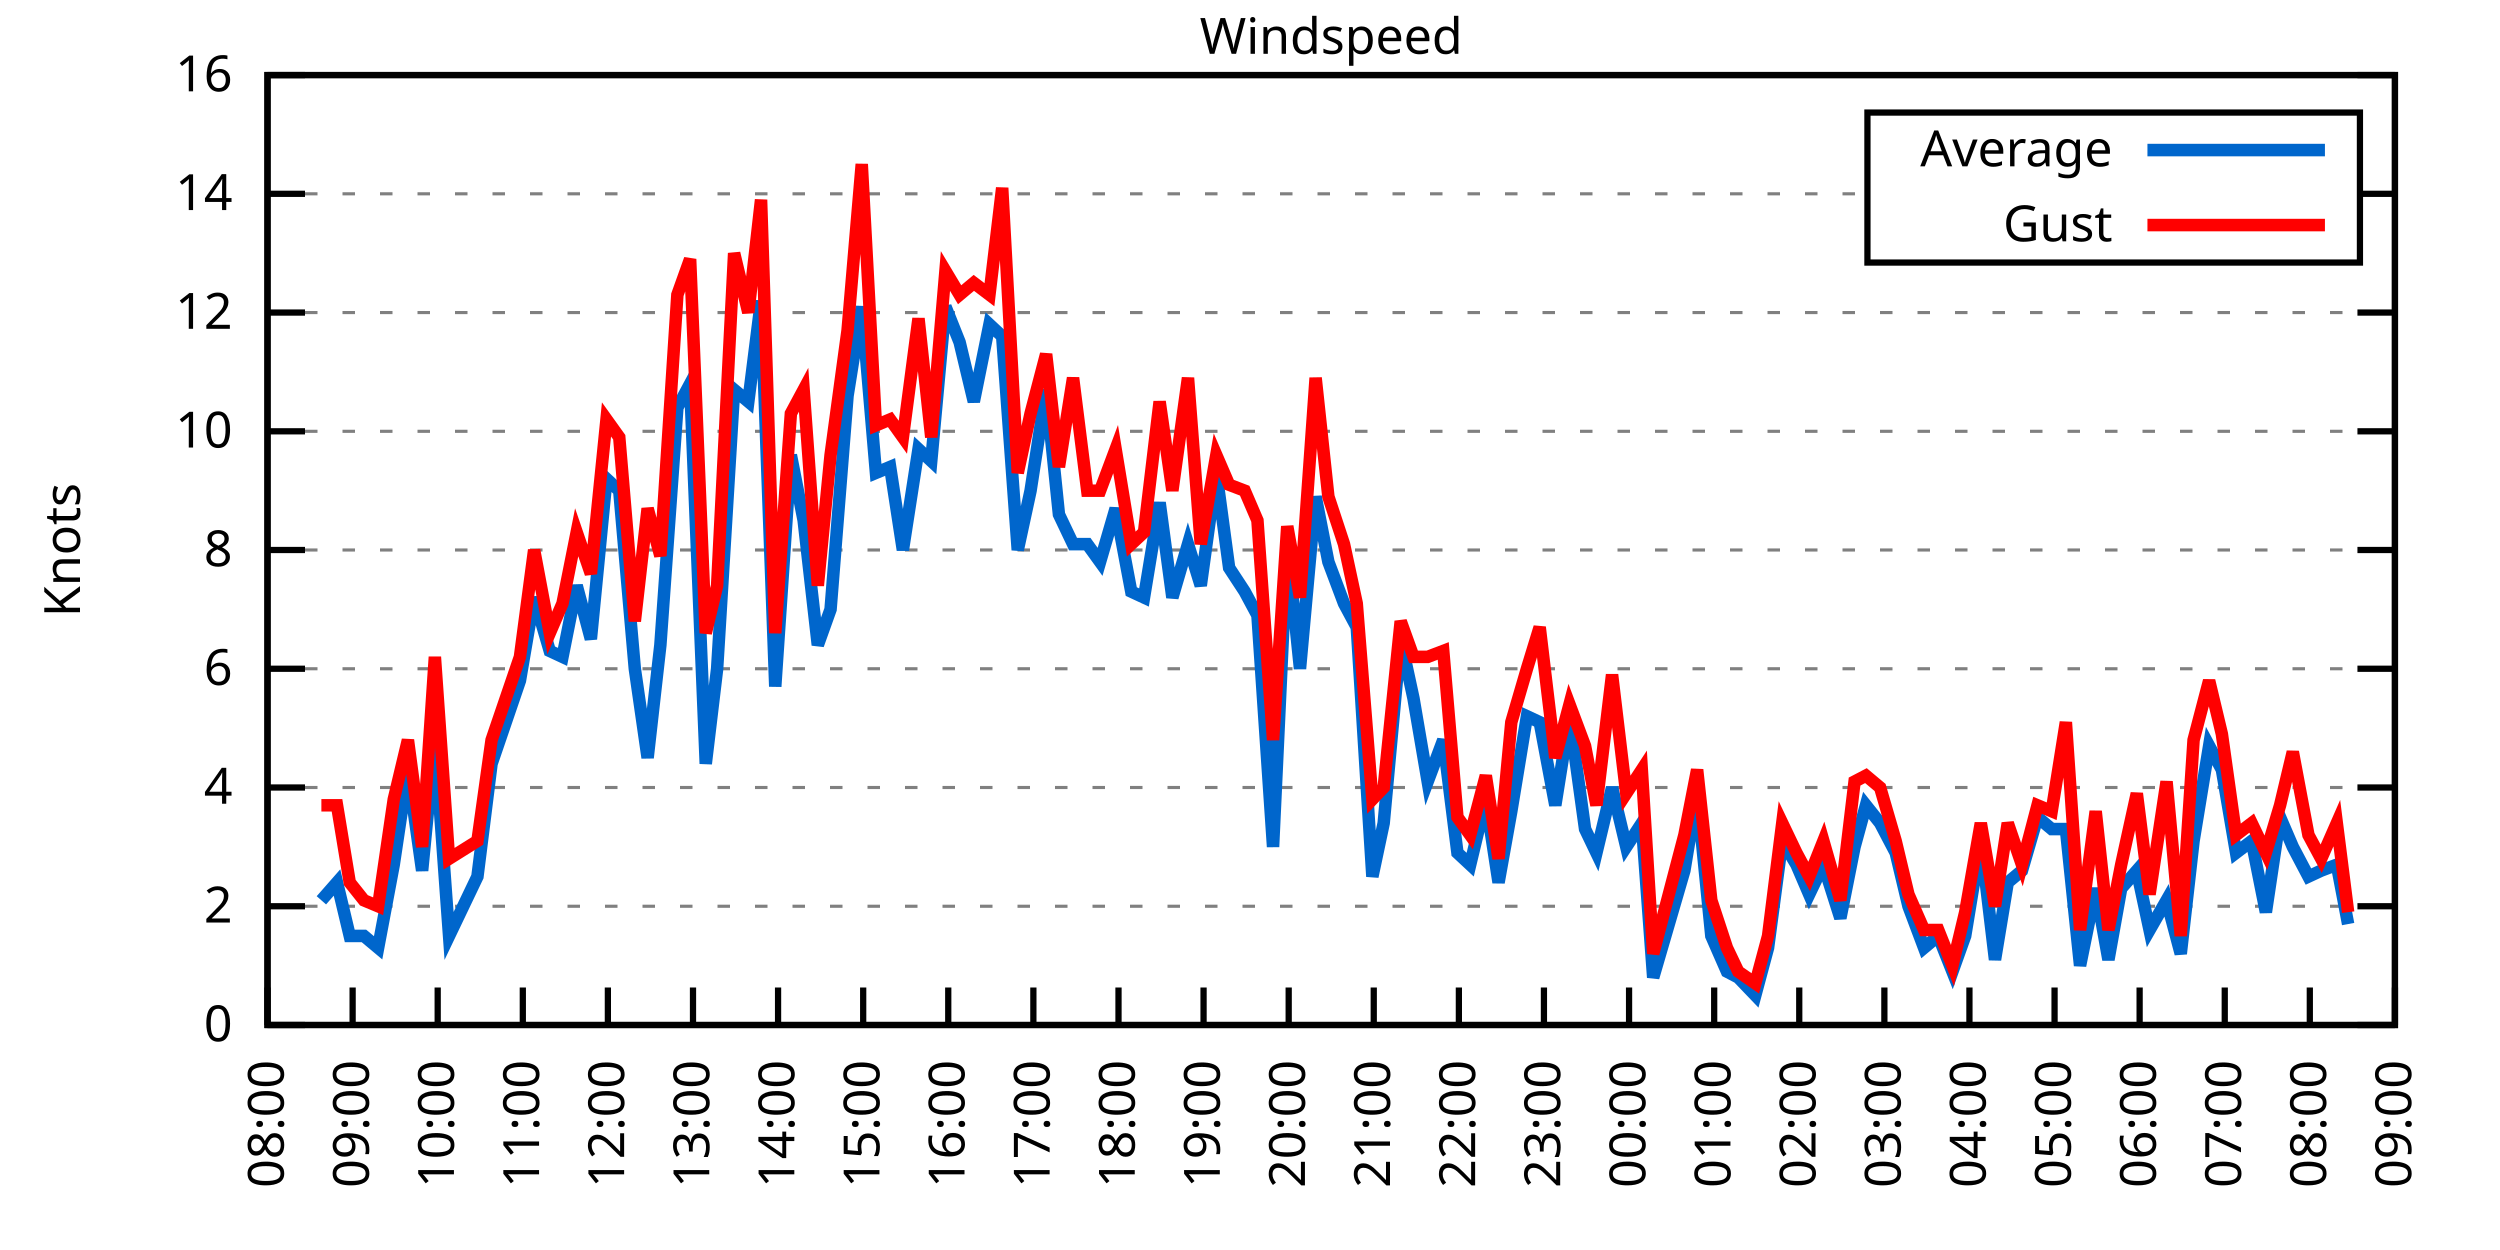
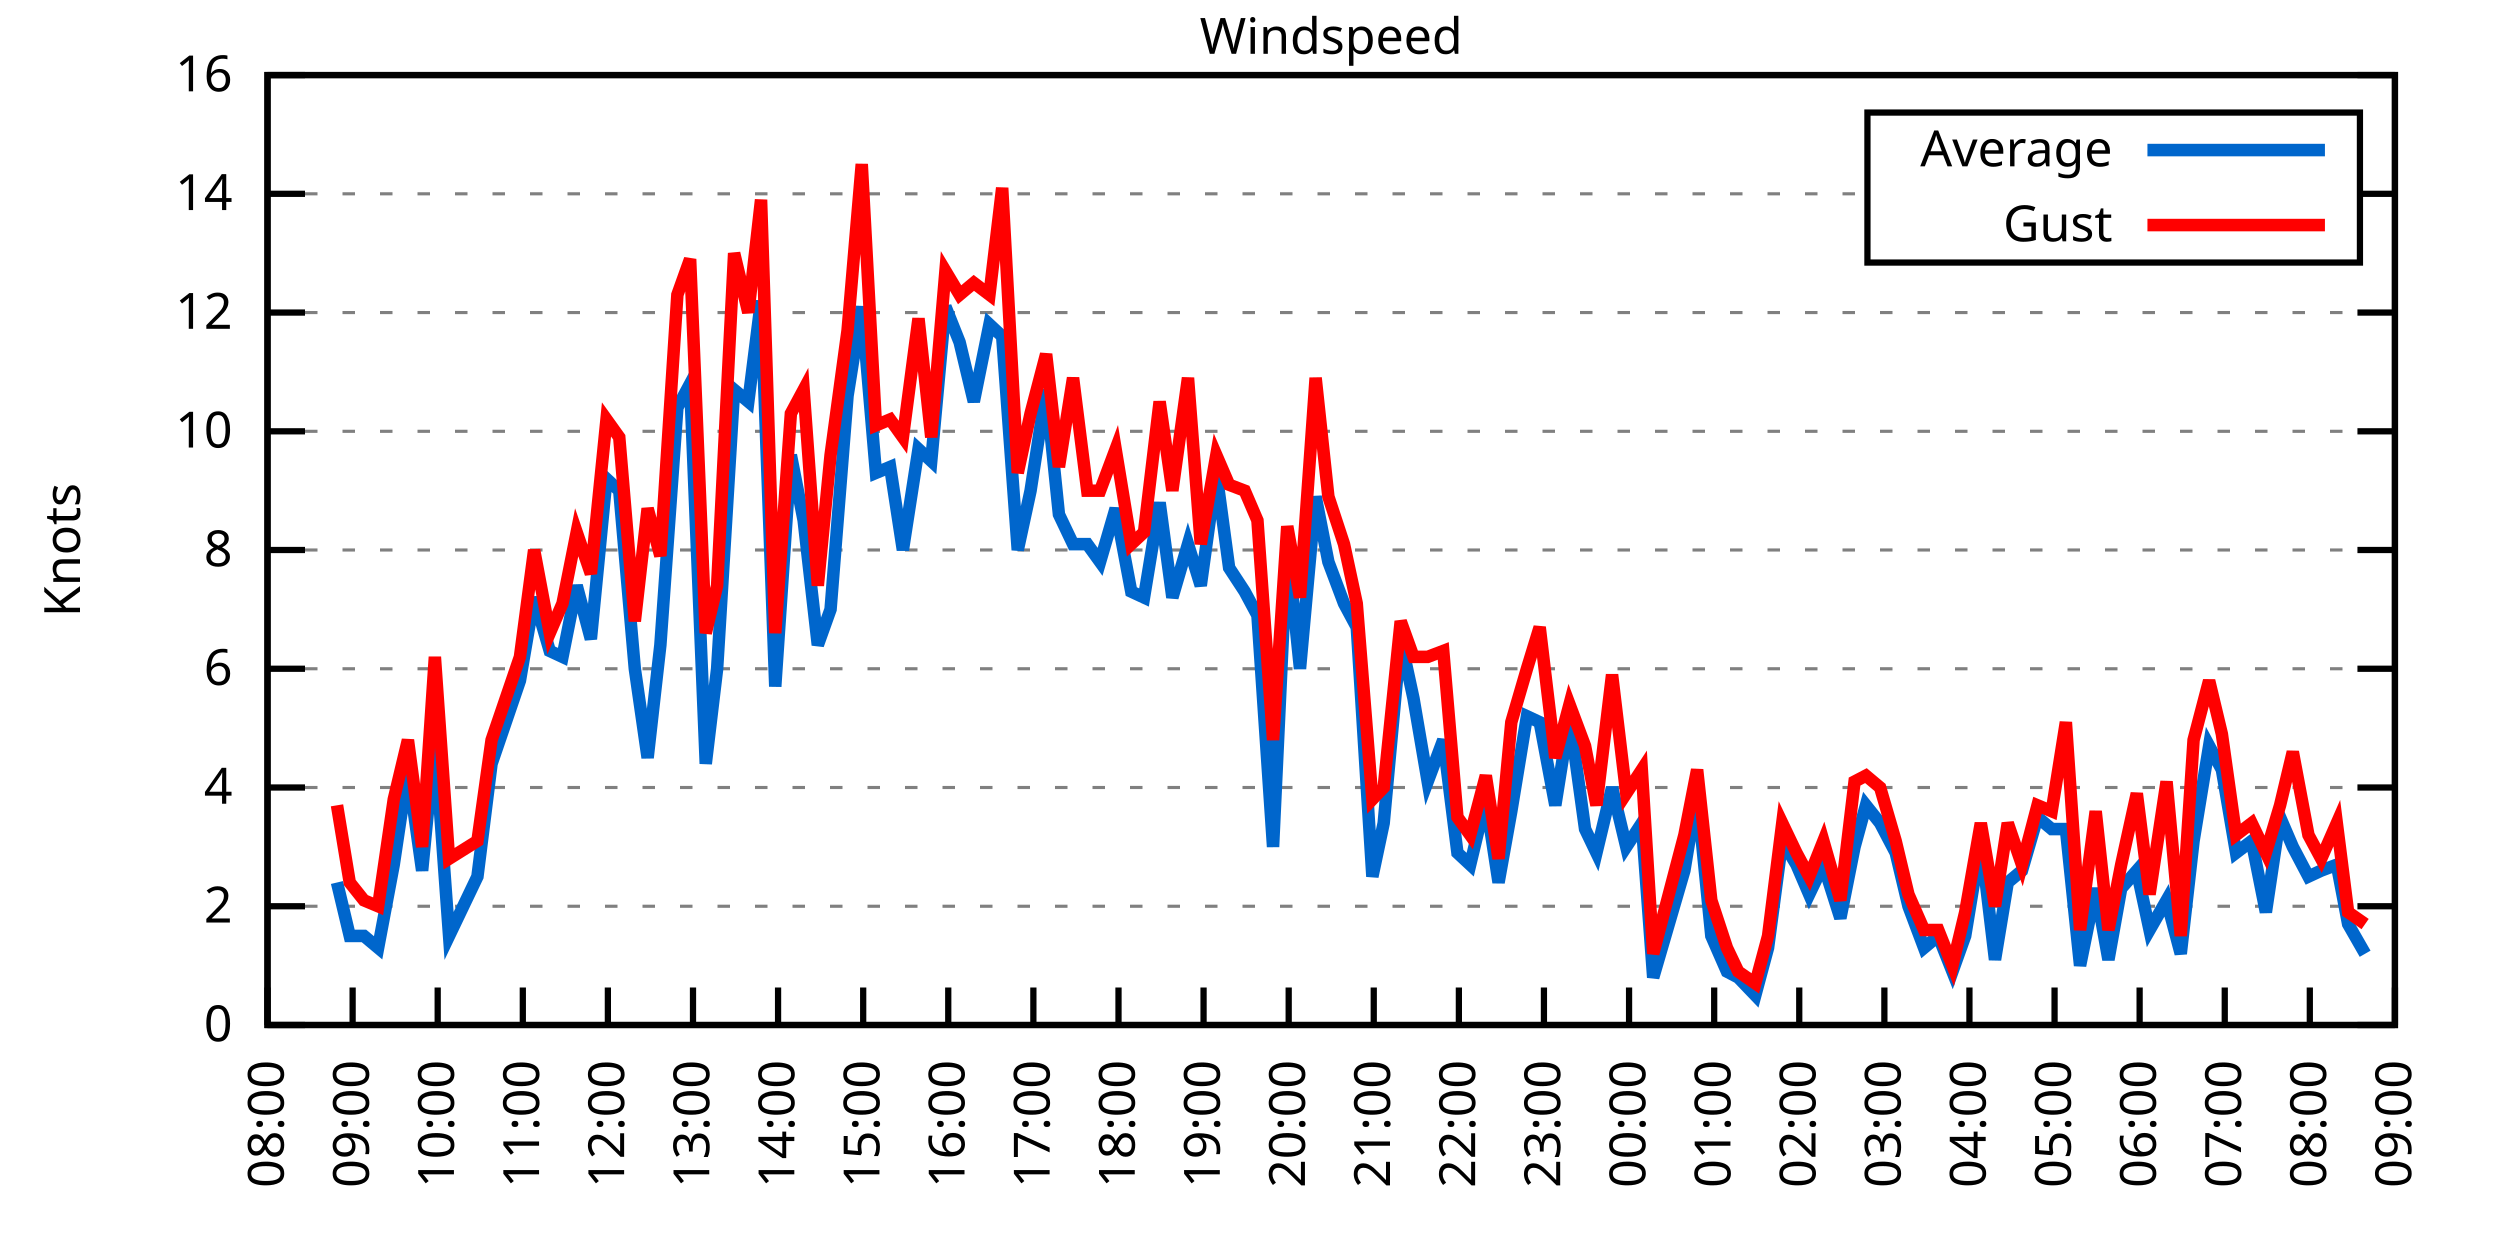
<svg xmlns="http://www.w3.org/2000/svg" xmlns:xlink="http://www.w3.org/1999/xlink" width="400" height="200" viewBox="0 0 400 200">
  <g id="gnuplot_canvas">
    <rect x="0" y="0" width="400" height="200" fill="none" />
    <defs>
      <circle id="gpDot" r="0.5" stroke-width="0.5" stroke="currentColor" />
      <path id="gpPt0" stroke-width="0.333" stroke="currentColor" d="M-1,0 h2 M0,-1 v2" />
      <path id="gpPt1" stroke-width="0.333" stroke="currentColor" d="M-1,-1 L1,1 M1,-1 L-1,1" />
      <path id="gpPt2" stroke-width="0.333" stroke="currentColor" d="M-1,0 L1,0 M0,-1 L0,1 M-1,-1 L1,1 M-1,1 L1,-1" />
      <rect id="gpPt3" stroke-width="0.333" stroke="currentColor" x="-1" y="-1" width="2" height="2" />
      <rect id="gpPt4" stroke-width="0.333" stroke="currentColor" fill="currentColor" x="-1" y="-1" width="2" height="2" />
      <circle id="gpPt5" stroke-width="0.333" stroke="currentColor" cx="0" cy="0" r="1" />
      <use xlink:href="#gpPt5" id="gpPt6" fill="currentColor" stroke="none" />
      <path id="gpPt7" stroke-width="0.333" stroke="currentColor" d="M0,-1.33 L-1.33,0.67 L1.33,0.67 z" />
      <use xlink:href="#gpPt7" id="gpPt8" fill="currentColor" stroke="none" />
      <use xlink:href="#gpPt7" id="gpPt9" stroke="currentColor" transform="rotate(180)" />
      <use xlink:href="#gpPt9" id="gpPt10" fill="currentColor" stroke="none" />
      <use xlink:href="#gpPt3" id="gpPt11" stroke="currentColor" transform="rotate(45)" />
      <use xlink:href="#gpPt11" id="gpPt12" fill="currentColor" stroke="none" />
      <path id="gpPt13" stroke-width="0.333" stroke="currentColor" d="M0,1.330 L1.265,0.411 L0.782,-1.067 L-0.782,-1.076 L-1.265,0.411 z" />
      <use xlink:href="#gpPt13" id="gpPt14" fill="currentColor" stroke="none" />
      <filter id="textbox" filterUnits="objectBoundingBox" x="0" y="0" height="1" width="1">
        <feFlood flood-color="white" flood-opacity="1" result="bgnd" />
        <feComposite in="SourceGraphic" in2="bgnd" operator="atop" />
      </filter>
      <filter id="greybox" filterUnits="objectBoundingBox" x="0" y="0" height="1" width="1">
        <feFlood flood-color="lightgrey" flood-opacity="1" result="grey" />
        <feComposite in="SourceGraphic" in2="grey" operator="atop" />
      </filter>
    </defs>
    <g fill="none" color="white" stroke="currentColor" stroke-width="1.00" stroke-linecap="butt" stroke-linejoin="miter">
</g>
    <g fill="none" color="black" stroke="currentColor" stroke-width="1.00" stroke-linecap="butt" stroke-linejoin="miter">
      <g stroke="none" shape-rendering="crispEdges">
        <polygon fill="rgb(255, 255, 255)" points="42.80,164.00 383.18,164.00 383.18,12.02 42.80,12.02 " />
      </g>
    </g>
    <g fill="none" color="black" stroke="currentColor" stroke-width="1.00" stroke-linecap="butt" stroke-linejoin="miter">
</g>
    <g fill="none" color="black" stroke="black" stroke-width="0.50" stroke-linecap="butt" stroke-linejoin="miter">
</g>
    <g fill="none" color="gray" stroke="currentColor" stroke-width="0.50" stroke-linecap="butt" stroke-linejoin="miter">
      <path stroke="gray" stroke-dasharray="2,4" class="gridline" d="M42.80,164.00 L383.19,164.00  " />
    </g>
    <g fill="none" color="gray" stroke="gray" stroke-width="1.00" stroke-linecap="butt" stroke-linejoin="miter">
</g>
    <g fill="none" color="black" stroke="currentColor" stroke-width="1.00" stroke-linecap="butt" stroke-linejoin="miter">
      <path stroke="black" d="M42.80,164.00 L48.80,164.00 M383.19,164.00 L377.19,164.00  " />
      <g transform="translate(37.20,166.60)" stroke="none" fill="black" font-family="Sans" font-size="8.00" text-anchor="end">
        <text>
          <tspan font-family="Sans"> 0</tspan>
        </text>
      </g>
    </g>
    <g fill="none" color="black" stroke="currentColor" stroke-width="1.00" stroke-linecap="butt" stroke-linejoin="miter">
</g>
    <g fill="none" color="black" stroke="black" stroke-width="0.50" stroke-linecap="butt" stroke-linejoin="miter">
</g>
    <g fill="none" color="gray" stroke="currentColor" stroke-width="0.50" stroke-linecap="butt" stroke-linejoin="miter">
      <path stroke="gray" stroke-dasharray="2,4" class="gridline" d="M42.80,145.00 L383.19,145.00  " />
    </g>
    <g fill="none" color="gray" stroke="gray" stroke-width="1.00" stroke-linecap="butt" stroke-linejoin="miter">
</g>
    <g fill="none" color="black" stroke="currentColor" stroke-width="1.00" stroke-linecap="butt" stroke-linejoin="miter">
      <path stroke="black" d="M42.80,145.00 L48.80,145.00 M383.19,145.00 L377.19,145.00  " />
      <g transform="translate(37.20,147.60)" stroke="none" fill="black" font-family="Sans" font-size="8.00" text-anchor="end">
        <text>
          <tspan font-family="Sans"> 2</tspan>
        </text>
      </g>
    </g>
    <g fill="none" color="black" stroke="currentColor" stroke-width="1.00" stroke-linecap="butt" stroke-linejoin="miter">
</g>
    <g fill="none" color="black" stroke="black" stroke-width="0.50" stroke-linecap="butt" stroke-linejoin="miter">
</g>
    <g fill="none" color="gray" stroke="currentColor" stroke-width="0.50" stroke-linecap="butt" stroke-linejoin="miter">
      <path stroke="gray" stroke-dasharray="2,4" class="gridline" d="M42.80,126.00 L383.19,126.00  " />
    </g>
    <g fill="none" color="gray" stroke="gray" stroke-width="1.00" stroke-linecap="butt" stroke-linejoin="miter">
</g>
    <g fill="none" color="black" stroke="currentColor" stroke-width="1.00" stroke-linecap="butt" stroke-linejoin="miter">
      <path stroke="black" d="M42.80,126.00 L48.80,126.00 M383.19,126.00 L377.19,126.00  " />
      <g transform="translate(37.20,128.60)" stroke="none" fill="black" font-family="Sans" font-size="8.00" text-anchor="end">
        <text>
          <tspan font-family="Sans"> 4</tspan>
        </text>
      </g>
    </g>
    <g fill="none" color="black" stroke="currentColor" stroke-width="1.00" stroke-linecap="butt" stroke-linejoin="miter">
</g>
    <g fill="none" color="black" stroke="black" stroke-width="0.50" stroke-linecap="butt" stroke-linejoin="miter">
</g>
    <g fill="none" color="gray" stroke="currentColor" stroke-width="0.50" stroke-linecap="butt" stroke-linejoin="miter">
      <path stroke="gray" stroke-dasharray="2,4" class="gridline" d="M42.80,107.00 L383.19,107.00  " />
    </g>
    <g fill="none" color="gray" stroke="gray" stroke-width="1.00" stroke-linecap="butt" stroke-linejoin="miter">
</g>
    <g fill="none" color="black" stroke="currentColor" stroke-width="1.00" stroke-linecap="butt" stroke-linejoin="miter">
      <path stroke="black" d="M42.80,107.00 L48.80,107.00 M383.19,107.00 L377.19,107.00  " />
      <g transform="translate(37.20,109.60)" stroke="none" fill="black" font-family="Sans" font-size="8.00" text-anchor="end">
        <text>
          <tspan font-family="Sans"> 6</tspan>
        </text>
      </g>
    </g>
    <g fill="none" color="black" stroke="currentColor" stroke-width="1.00" stroke-linecap="butt" stroke-linejoin="miter">
</g>
    <g fill="none" color="black" stroke="black" stroke-width="0.50" stroke-linecap="butt" stroke-linejoin="miter">
</g>
    <g fill="none" color="gray" stroke="currentColor" stroke-width="0.50" stroke-linecap="butt" stroke-linejoin="miter">
      <path stroke="gray" stroke-dasharray="2,4" class="gridline" d="M42.80,88.00 L383.19,88.00  " />
    </g>
    <g fill="none" color="gray" stroke="gray" stroke-width="1.00" stroke-linecap="butt" stroke-linejoin="miter">
</g>
    <g fill="none" color="black" stroke="currentColor" stroke-width="1.00" stroke-linecap="butt" stroke-linejoin="miter">
      <path stroke="black" d="M42.80,88.00 L48.80,88.00 M383.19,88.00 L377.19,88.00  " />
      <g transform="translate(37.20,90.60)" stroke="none" fill="black" font-family="Sans" font-size="8.00" text-anchor="end">
        <text>
          <tspan font-family="Sans"> 8</tspan>
        </text>
      </g>
    </g>
    <g fill="none" color="black" stroke="currentColor" stroke-width="1.00" stroke-linecap="butt" stroke-linejoin="miter">
</g>
    <g fill="none" color="black" stroke="black" stroke-width="0.50" stroke-linecap="butt" stroke-linejoin="miter">
</g>
    <g fill="none" color="gray" stroke="currentColor" stroke-width="0.50" stroke-linecap="butt" stroke-linejoin="miter">
      <path stroke="gray" stroke-dasharray="2,4" class="gridline" d="M42.80,69.01 L383.19,69.01  " />
    </g>
    <g fill="none" color="gray" stroke="gray" stroke-width="1.00" stroke-linecap="butt" stroke-linejoin="miter">
</g>
    <g fill="none" color="black" stroke="currentColor" stroke-width="1.00" stroke-linecap="butt" stroke-linejoin="miter">
      <path stroke="black" d="M42.80,69.01 L48.80,69.01 M383.19,69.01 L377.19,69.01  " />
      <g transform="translate(37.20,71.61)" stroke="none" fill="black" font-family="Sans" font-size="8.00" text-anchor="end">
        <text>
          <tspan font-family="Sans"> 10</tspan>
        </text>
      </g>
    </g>
    <g fill="none" color="black" stroke="currentColor" stroke-width="1.00" stroke-linecap="butt" stroke-linejoin="miter">
</g>
    <g fill="none" color="black" stroke="black" stroke-width="0.50" stroke-linecap="butt" stroke-linejoin="miter">
</g>
    <g fill="none" color="gray" stroke="currentColor" stroke-width="0.50" stroke-linecap="butt" stroke-linejoin="miter">
      <path stroke="gray" stroke-dasharray="2,4" class="gridline" d="M42.80,50.01 L383.19,50.01  " />
    </g>
    <g fill="none" color="gray" stroke="gray" stroke-width="1.00" stroke-linecap="butt" stroke-linejoin="miter">
</g>
    <g fill="none" color="black" stroke="currentColor" stroke-width="1.00" stroke-linecap="butt" stroke-linejoin="miter">
      <path stroke="black" d="M42.80,50.01 L48.80,50.01 M383.19,50.01 L377.19,50.01  " />
      <g transform="translate(37.20,52.61)" stroke="none" fill="black" font-family="Sans" font-size="8.00" text-anchor="end">
        <text>
          <tspan font-family="Sans"> 12</tspan>
        </text>
      </g>
    </g>
    <g fill="none" color="black" stroke="currentColor" stroke-width="1.00" stroke-linecap="butt" stroke-linejoin="miter">
</g>
    <g fill="none" color="black" stroke="black" stroke-width="0.50" stroke-linecap="butt" stroke-linejoin="miter">
</g>
    <g fill="none" color="gray" stroke="currentColor" stroke-width="0.50" stroke-linecap="butt" stroke-linejoin="miter">
      <path stroke="gray" stroke-dasharray="2,4" class="gridline" d="M42.80,31.01 L298.79,31.01 M377.59,31.01 L383.19,31.01  " />
    </g>
    <g fill="none" color="gray" stroke="gray" stroke-width="1.00" stroke-linecap="butt" stroke-linejoin="miter">
</g>
    <g fill="none" color="black" stroke="currentColor" stroke-width="1.00" stroke-linecap="butt" stroke-linejoin="miter">
      <path stroke="black" d="M42.80,31.01 L48.80,31.01 M383.19,31.01 L377.19,31.01  " />
      <g transform="translate(37.20,33.61)" stroke="none" fill="black" font-family="Sans" font-size="8.00" text-anchor="end">
        <text>
          <tspan font-family="Sans"> 14</tspan>
        </text>
      </g>
    </g>
    <g fill="none" color="black" stroke="currentColor" stroke-width="1.00" stroke-linecap="butt" stroke-linejoin="miter">
</g>
    <g fill="none" color="black" stroke="black" stroke-width="0.50" stroke-linecap="butt" stroke-linejoin="miter">
</g>
    <g fill="none" color="gray" stroke="currentColor" stroke-width="0.50" stroke-linecap="butt" stroke-linejoin="miter">
      <path stroke="gray" stroke-dasharray="2,4" class="gridline" d="M42.80,12.01 L383.19,12.01  " />
    </g>
    <g fill="none" color="gray" stroke="gray" stroke-width="1.00" stroke-linecap="butt" stroke-linejoin="miter">
</g>
    <g fill="none" color="black" stroke="currentColor" stroke-width="1.00" stroke-linecap="butt" stroke-linejoin="miter">
      <path stroke="black" d="M42.80,12.01 L48.80,12.01 M383.19,12.01 L377.19,12.01  " />
      <g transform="translate(37.20,14.61)" stroke="none" fill="black" font-family="Sans" font-size="8.00" text-anchor="end">
        <text>
          <tspan font-family="Sans"> 16</tspan>
        </text>
      </g>
    </g>
    <g fill="none" color="black" stroke="currentColor" stroke-width="1.00" stroke-linecap="butt" stroke-linejoin="miter">
      <path stroke="black" d="M42.80,164.00 L42.80,158.00  " />
      <g transform="translate(45.40,169.60) rotate(270.00)" stroke="none" fill="black" font-family="Sans" font-size="8.00" text-anchor="end">
        <text>
          <tspan font-family="Sans">08:00</tspan>
        </text>
      </g>
    </g>
    <g fill="none" color="black" stroke="currentColor" stroke-width="1.00" stroke-linecap="butt" stroke-linejoin="miter">
      <path stroke="black" d="M56.42,164.00 L56.42,158.00  " />
      <g transform="translate(59.02,169.60) rotate(270.00)" stroke="none" fill="black" font-family="Sans" font-size="8.00" text-anchor="end">
        <text>
          <tspan font-family="Sans">09:00</tspan>
        </text>
      </g>
    </g>
    <g fill="none" color="black" stroke="currentColor" stroke-width="1.00" stroke-linecap="butt" stroke-linejoin="miter">
      <path stroke="black" d="M70.03,164.00 L70.03,158.00  " />
      <g transform="translate(72.63,169.60) rotate(270.00)" stroke="none" fill="black" font-family="Sans" font-size="8.00" text-anchor="end">
        <text>
          <tspan font-family="Sans">10:00</tspan>
        </text>
      </g>
    </g>
    <g fill="none" color="black" stroke="currentColor" stroke-width="1.00" stroke-linecap="butt" stroke-linejoin="miter">
      <path stroke="black" d="M83.65,164.00 L83.65,158.00  " />
      <g transform="translate(86.25,169.60) rotate(270.00)" stroke="none" fill="black" font-family="Sans" font-size="8.00" text-anchor="end">
        <text>
          <tspan font-family="Sans">11:00</tspan>
        </text>
      </g>
    </g>
    <g fill="none" color="black" stroke="currentColor" stroke-width="1.00" stroke-linecap="butt" stroke-linejoin="miter">
      <path stroke="black" d="M97.26,164.00 L97.26,158.00  " />
      <g transform="translate(99.86,169.60) rotate(270.00)" stroke="none" fill="black" font-family="Sans" font-size="8.00" text-anchor="end">
        <text>
          <tspan font-family="Sans">12:00</tspan>
        </text>
      </g>
    </g>
    <g fill="none" color="black" stroke="currentColor" stroke-width="1.00" stroke-linecap="butt" stroke-linejoin="miter">
      <path stroke="black" d="M110.88,164.00 L110.88,158.00  " />
      <g transform="translate(113.48,169.60) rotate(270.00)" stroke="none" fill="black" font-family="Sans" font-size="8.00" text-anchor="end">
        <text>
          <tspan font-family="Sans">13:00</tspan>
        </text>
      </g>
    </g>
    <g fill="none" color="black" stroke="currentColor" stroke-width="1.00" stroke-linecap="butt" stroke-linejoin="miter">
      <path stroke="black" d="M124.49,164.00 L124.49,158.00  " />
      <g transform="translate(127.09,169.60) rotate(270.00)" stroke="none" fill="black" font-family="Sans" font-size="8.00" text-anchor="end">
        <text>
          <tspan font-family="Sans">14:00</tspan>
        </text>
      </g>
    </g>
    <g fill="none" color="black" stroke="currentColor" stroke-width="1.00" stroke-linecap="butt" stroke-linejoin="miter">
      <path stroke="black" d="M138.11,164.00 L138.11,158.00  " />
      <g transform="translate(140.71,169.60) rotate(270.00)" stroke="none" fill="black" font-family="Sans" font-size="8.00" text-anchor="end">
        <text>
          <tspan font-family="Sans">15:00</tspan>
        </text>
      </g>
    </g>
    <g fill="none" color="black" stroke="currentColor" stroke-width="1.00" stroke-linecap="butt" stroke-linejoin="miter">
      <path stroke="black" d="M151.72,164.00 L151.72,158.00  " />
      <g transform="translate(154.32,169.60) rotate(270.00)" stroke="none" fill="black" font-family="Sans" font-size="8.00" text-anchor="end">
        <text>
          <tspan font-family="Sans">16:00</tspan>
        </text>
      </g>
    </g>
    <g fill="none" color="black" stroke="currentColor" stroke-width="1.00" stroke-linecap="butt" stroke-linejoin="miter">
      <path stroke="black" d="M165.34,164.00 L165.34,158.00  " />
      <g transform="translate(167.94,169.60) rotate(270.00)" stroke="none" fill="black" font-family="Sans" font-size="8.00" text-anchor="end">
        <text>
          <tspan font-family="Sans">17:00</tspan>
        </text>
      </g>
    </g>
    <g fill="none" color="black" stroke="currentColor" stroke-width="1.00" stroke-linecap="butt" stroke-linejoin="miter">
      <path stroke="black" d="M178.96,164.00 L178.96,158.00  " />
      <g transform="translate(181.56,169.60) rotate(270.00)" stroke="none" fill="black" font-family="Sans" font-size="8.00" text-anchor="end">
        <text>
          <tspan font-family="Sans">18:00</tspan>
        </text>
      </g>
    </g>
    <g fill="none" color="black" stroke="currentColor" stroke-width="1.00" stroke-linecap="butt" stroke-linejoin="miter">
      <path stroke="black" d="M192.57,164.00 L192.57,158.00  " />
      <g transform="translate(195.17,169.60) rotate(270.00)" stroke="none" fill="black" font-family="Sans" font-size="8.00" text-anchor="end">
        <text>
          <tspan font-family="Sans">19:00</tspan>
        </text>
      </g>
    </g>
    <g fill="none" color="black" stroke="currentColor" stroke-width="1.00" stroke-linecap="butt" stroke-linejoin="miter">
      <path stroke="black" d="M206.19,164.00 L206.19,158.00  " />
      <g transform="translate(208.79,169.60) rotate(270.00)" stroke="none" fill="black" font-family="Sans" font-size="8.00" text-anchor="end">
        <text>
          <tspan font-family="Sans">20:00</tspan>
        </text>
      </g>
    </g>
    <g fill="none" color="black" stroke="currentColor" stroke-width="1.00" stroke-linecap="butt" stroke-linejoin="miter">
      <path stroke="black" d="M219.80,164.00 L219.80,158.00  " />
      <g transform="translate(222.40,169.60) rotate(270.00)" stroke="none" fill="black" font-family="Sans" font-size="8.00" text-anchor="end">
        <text>
          <tspan font-family="Sans">21:00</tspan>
        </text>
      </g>
    </g>
    <g fill="none" color="black" stroke="currentColor" stroke-width="1.00" stroke-linecap="butt" stroke-linejoin="miter">
      <path stroke="black" d="M233.42,164.00 L233.42,158.00  " />
      <g transform="translate(236.02,169.60) rotate(270.00)" stroke="none" fill="black" font-family="Sans" font-size="8.00" text-anchor="end">
        <text>
          <tspan font-family="Sans">22:00</tspan>
        </text>
      </g>
    </g>
    <g fill="none" color="black" stroke="currentColor" stroke-width="1.00" stroke-linecap="butt" stroke-linejoin="miter">
      <path stroke="black" d="M247.03,164.00 L247.03,158.00  " />
      <g transform="translate(249.63,169.60) rotate(270.00)" stroke="none" fill="black" font-family="Sans" font-size="8.00" text-anchor="end">
        <text>
          <tspan font-family="Sans">23:00</tspan>
        </text>
      </g>
    </g>
    <g fill="none" color="black" stroke="currentColor" stroke-width="1.00" stroke-linecap="butt" stroke-linejoin="miter">
      <path stroke="black" d="M260.65,164.00 L260.65,158.00  " />
      <g transform="translate(263.25,169.60) rotate(270.00)" stroke="none" fill="black" font-family="Sans" font-size="8.00" text-anchor="end">
        <text>
          <tspan font-family="Sans">00:00</tspan>
        </text>
      </g>
    </g>
    <g fill="none" color="black" stroke="currentColor" stroke-width="1.00" stroke-linecap="butt" stroke-linejoin="miter">
      <path stroke="black" d="M274.27,164.00 L274.27,158.00  " />
      <g transform="translate(276.87,169.60) rotate(270.00)" stroke="none" fill="black" font-family="Sans" font-size="8.00" text-anchor="end">
        <text>
          <tspan font-family="Sans">01:00</tspan>
        </text>
      </g>
    </g>
    <g fill="none" color="black" stroke="currentColor" stroke-width="1.00" stroke-linecap="butt" stroke-linejoin="miter">
      <path stroke="black" d="M287.88,164.00 L287.88,158.00  " />
      <g transform="translate(290.48,169.60) rotate(270.00)" stroke="none" fill="black" font-family="Sans" font-size="8.00" text-anchor="end">
        <text>
          <tspan font-family="Sans">02:00</tspan>
        </text>
      </g>
    </g>
    <g fill="none" color="black" stroke="currentColor" stroke-width="1.00" stroke-linecap="butt" stroke-linejoin="miter">
      <path stroke="black" d="M301.50,164.00 L301.50,158.00  " />
      <g transform="translate(304.10,169.60) rotate(270.00)" stroke="none" fill="black" font-family="Sans" font-size="8.00" text-anchor="end">
        <text>
          <tspan font-family="Sans">03:00</tspan>
        </text>
      </g>
    </g>
    <g fill="none" color="black" stroke="currentColor" stroke-width="1.00" stroke-linecap="butt" stroke-linejoin="miter">
      <path stroke="black" d="M315.11,164.00 L315.11,158.00  " />
      <g transform="translate(317.71,169.60) rotate(270.00)" stroke="none" fill="black" font-family="Sans" font-size="8.00" text-anchor="end">
        <text>
          <tspan font-family="Sans">04:00</tspan>
        </text>
      </g>
    </g>
    <g fill="none" color="black" stroke="currentColor" stroke-width="1.00" stroke-linecap="butt" stroke-linejoin="miter">
      <path stroke="black" d="M328.73,164.00 L328.73,158.00  " />
      <g transform="translate(331.33,169.60) rotate(270.00)" stroke="none" fill="black" font-family="Sans" font-size="8.00" text-anchor="end">
        <text>
          <tspan font-family="Sans">05:00</tspan>
        </text>
      </g>
    </g>
    <g fill="none" color="black" stroke="currentColor" stroke-width="1.00" stroke-linecap="butt" stroke-linejoin="miter">
      <path stroke="black" d="M342.34,164.00 L342.34,158.00  " />
      <g transform="translate(344.94,169.60) rotate(270.00)" stroke="none" fill="black" font-family="Sans" font-size="8.00" text-anchor="end">
        <text>
          <tspan font-family="Sans">06:00</tspan>
        </text>
      </g>
    </g>
    <g fill="none" color="black" stroke="currentColor" stroke-width="1.00" stroke-linecap="butt" stroke-linejoin="miter">
      <path stroke="black" d="M355.96,164.00 L355.96,158.00  " />
      <g transform="translate(358.56,169.60) rotate(270.00)" stroke="none" fill="black" font-family="Sans" font-size="8.00" text-anchor="end">
        <text>
          <tspan font-family="Sans">07:00</tspan>
        </text>
      </g>
    </g>
    <g fill="none" color="black" stroke="currentColor" stroke-width="1.00" stroke-linecap="butt" stroke-linejoin="miter">
      <path stroke="black" d="M369.57,164.00 L369.57,158.00  " />
      <g transform="translate(372.17,169.60) rotate(270.00)" stroke="none" fill="black" font-family="Sans" font-size="8.00" text-anchor="end">
        <text>
          <tspan font-family="Sans">08:00</tspan>
        </text>
      </g>
    </g>
    <g fill="none" color="black" stroke="currentColor" stroke-width="1.00" stroke-linecap="butt" stroke-linejoin="miter">
      <path stroke="black" d="M383.19,164.00 L383.19,158.00  " />
      <g transform="translate(385.79,169.60) rotate(270.00)" stroke="none" fill="black" font-family="Sans" font-size="8.00" text-anchor="end">
        <text>
          <tspan font-family="Sans">09:00</tspan>
        </text>
      </g>
    </g>
    <g fill="none" color="black" stroke="currentColor" stroke-width="1.00" stroke-linecap="butt" stroke-linejoin="miter">
</g>
    <g fill="none" color="black" stroke="currentColor" stroke-width="1.00" stroke-linecap="butt" stroke-linejoin="miter">
      <path stroke="black" d="M42.80,12.01 L42.80,164.00 L383.19,164.00 L383.19,12.01 L42.80,12.01 Z  " />
    </g>
    <g fill="none" color="black" stroke="currentColor" stroke-width="1.00" stroke-linecap="butt" stroke-linejoin="miter">
</g>
    <g fill="none" color="black" stroke="currentColor" stroke-width="1.00" stroke-linecap="butt" stroke-linejoin="miter">
      <path stroke="black" d="M298.79,42.01 L298.79,18.01 L377.59,18.01 L377.59,42.01 L298.79,42.01 Z  " />
    </g>
    <g id="Windspeed_plot_1">
      <g fill="none" color="white" stroke="black" stroke-width="2.00" stroke-linecap="butt" stroke-linejoin="miter">
</g>
      <g fill="none" color="black" stroke="currentColor" stroke-width="2.00" stroke-linecap="butt" stroke-linejoin="miter">
        <g transform="translate(337.99,26.61)" stroke="none" fill="black" font-family="Sans" font-size="8.00" text-anchor="end">
          <text>
            <tspan font-family="Sans">Average</tspan>
          </text>
        </g>
      </g>
      <g fill="none" color="black" stroke="currentColor" stroke-width="2.00" stroke-linecap="butt" stroke-linejoin="miter">
-         <path stroke="rgb(  0, 102, 204)" d="M343.59,24.01 L371.99,24.01 M51.42,144.05 L53.92,141.20 L55.96,149.75 L58.23,149.75 L60.50,151.65 L63.00,138.35   L65.27,123.15 L67.54,139.30 L69.58,118.40 L71.85,149.75 L76.39,140.25 L78.65,122.20 L83.19,108.90 L85.46,95.60   L87.96,104.15 L90.00,105.10 L92.27,93.70 L94.54,102.25 L97.04,76.61 L99.08,78.51 L101.57,107.00 L103.62,121.25   L105.66,103.20 L108.38,65.21 L110.42,61.41 L112.92,122.20 L114.74,107.00 L117.46,62.36 L119.73,64.26 L121.77,48.11   L124.04,109.85 L126.54,72.81 L128.58,83.26 L130.85,103.20 L132.89,97.50 L135.61,63.31 L137.88,49.06 L140.15,75.66   L142.42,74.71 L144.46,88.00 L146.96,71.86 L149.00,73.76 L151.27,49.06 L153.54,54.76 L155.81,64.26 L158.31,51.91   L160.35,53.81 L162.84,88.00 L164.89,78.51 L167.38,62.36 L169.43,82.31 L171.69,87.06 L173.96,87.06 L176.01,89.90   L178.50,81.36 L181.00,94.65 L183.04,95.60 L185.54,80.41 L187.58,95.60 L190.08,87.06 L192.12,93.70 L194.61,75.66   L196.66,90.85 L199.15,94.65 L201.19,98.45 L203.69,135.50 L205.96,87.06 L208.00,107.00 L210.50,79.46 L212.54,89.90   L215.04,96.55 L217.08,100.35 L219.58,140.25 L221.39,131.70 L224.11,102.25 L226.16,111.75 L228.43,125.05 L230.92,118.40   L233.19,136.45 L235.23,138.35 L237.73,127.90 L239.77,141.20 L241.81,129.80 L244.31,114.60 L246.35,115.55 L248.85,128.85   L251.12,114.60 L253.61,132.65 L255.43,136.45 L257.93,126.00 L260.20,135.50 L262.69,131.70 L264.51,156.40 L269.50,139.30   L271.54,126.95 L273.81,149.75 L276.31,155.45 L278.12,156.40 L280.85,159.25 L282.89,151.65 L285.16,134.55 L287.43,138.35   L289.47,143.10 L291.74,138.35 L294.46,146.90 L296.73,135.50 L298.55,128.85 L300.82,131.70 L303.31,136.45 L305.35,145.00   L307.85,151.65 L310.12,149.75 L312.39,155.45 L314.43,149.75 L316.93,134.55 L319.20,153.55 L321.24,141.20 L323.51,139.30   L326.00,130.75 L328.27,132.65 L330.54,132.65 L332.81,154.50 L335.31,142.15 L337.35,153.55 L339.39,142.15 L341.89,139.30   L343.93,148.80 L346.65,144.05 L348.92,152.60 L350.97,134.55 L353.46,119.35 L355.50,123.15 L357.77,136.45 L360.27,134.55   L362.54,145.95 L364.81,130.75 L366.85,135.50 L369.35,140.25 L371.39,139.30 L373.89,138.35 L375.70,147.85  " />
+         <path stroke="rgb(  0, 102, 204)" d="M343.59,24.01 L371.99,24.01 M53.92,141.20 L55.96,149.75 L58.23,149.75 L60.50,151.65 L63.00,138.35 L65.27,123.15   L67.54,139.30 L69.58,118.40 L71.85,149.75 L76.39,140.25 L78.65,122.20 L83.19,108.90 L85.46,95.60 L87.96,104.15   L90.00,105.10 L92.27,93.70 L94.54,102.25 L97.04,76.61 L99.08,78.51 L101.57,107.00 L103.62,121.25 L105.66,103.20   L108.38,65.21 L110.42,61.41 L112.92,122.20 L114.74,107.00 L117.46,62.36 L119.73,64.26 L121.77,48.11 L124.04,109.85   L126.54,72.81 L128.58,83.26 L130.85,103.20 L132.89,97.50 L135.61,63.31 L137.88,49.06 L140.15,75.66 L142.42,74.71   L144.46,88.00 L146.96,71.86 L149.00,73.76 L151.27,49.06 L153.54,54.76 L155.81,64.26 L158.31,51.91 L160.35,53.81   L162.84,88.00 L164.89,78.51 L167.38,62.36 L169.43,82.31 L171.69,87.06 L173.96,87.06 L176.01,89.90 L178.50,81.36   L181.00,94.65 L183.04,95.60 L185.54,80.41 L187.58,95.60 L190.08,87.06 L192.12,93.70 L194.61,75.66 L196.66,90.85   L199.15,94.65 L201.19,98.45 L203.69,135.50 L205.96,87.06 L208.00,107.00 L210.50,79.46 L212.54,89.90 L215.04,96.55   L217.08,100.35 L219.58,140.25 L221.39,131.70 L224.11,102.25 L226.16,111.75 L228.43,125.05 L230.92,118.40 L233.19,136.45   L235.23,138.35 L237.73,127.90 L239.77,141.20 L241.81,129.80 L244.31,114.60 L246.35,115.55 L248.85,128.85 L251.12,114.60   L253.61,132.65 L255.43,136.45 L257.93,126.00 L260.20,135.50 L262.69,131.70 L264.51,156.40 L269.50,139.30 L271.54,126.95   L273.81,149.75 L276.31,155.45 L278.12,156.40 L280.85,159.25 L282.89,151.65 L285.16,134.55 L287.43,138.35 L289.47,143.10   L291.74,138.35 L294.46,146.90 L296.73,135.50 L298.55,128.85 L300.82,131.70 L303.31,136.45 L305.35,145.00 L307.85,151.65   L310.12,149.75 L312.39,155.45 L314.43,149.75 L316.93,134.55 L319.20,153.55 L321.24,141.20 L323.51,139.30 L326.00,130.75   L328.27,132.65 L330.54,132.65 L332.81,154.50 L335.31,142.15 L337.35,153.55 L339.39,142.15 L341.89,139.30 L343.93,148.80   L346.65,144.05 L348.92,152.60 L350.97,134.55 L353.46,119.35 L355.50,123.15 L357.77,136.45 L360.27,134.55 L362.54,145.95   L364.81,130.75 L366.85,135.50 L369.35,140.25 L371.39,139.30 L373.89,138.35 L375.70,147.85 L378.42,152.60  " />
      </g>
    </g>
    <g id="Windspeed_plot_2">
      <g fill="none" color="black" stroke="currentColor" stroke-width="2.00" stroke-linecap="butt" stroke-linejoin="miter">
        <g transform="translate(337.99,38.61)" stroke="none" fill="black" font-family="Sans" font-size="8.00" text-anchor="end">
          <text>
            <tspan font-family="Sans">Gust</tspan>
          </text>
        </g>
      </g>
      <g fill="none" color="black" stroke="currentColor" stroke-width="2.00" stroke-linecap="butt" stroke-linejoin="miter">
-         <path stroke="rgb(255,   0,   0)" d="M343.59,36.01 L371.99,36.01 M51.42,128.85 L53.92,128.85 L55.96,141.20 L58.23,144.05 L60.50,145.00 L63.00,127.90   L65.27,118.40 L67.54,135.50 L69.58,105.10 L71.85,137.40 L76.39,134.55 L78.65,118.40 L83.19,105.10 L85.46,88.00   L87.96,101.30 L90.00,96.55 L92.27,85.16 L94.54,91.80 L97.04,67.11 L99.08,69.96 L101.57,99.40 L103.62,81.36   L105.66,88.95 L108.38,47.16 L110.42,41.46 L112.92,101.30 L114.74,93.70 L117.46,40.51 L119.73,50.01 L121.77,31.96   L124.04,101.30 L126.54,66.16 L128.58,62.36 L130.85,93.70 L132.89,72.81 L135.61,52.86 L137.88,26.26 L140.15,68.06   L142.42,67.11 L144.46,69.96 L146.96,50.96 L149.00,69.96 L151.27,43.36 L153.54,47.16 L155.81,45.26 L158.31,47.16   L160.35,30.06 L162.84,75.66 L164.89,66.16 L167.38,56.66 L169.43,74.71 L171.69,60.46 L173.96,78.51 L176.01,78.51   L178.50,71.86 L181.00,87.06 L183.04,85.16 L185.54,64.26 L187.58,78.51 L190.08,60.46 L192.12,87.06 L194.61,72.81   L196.66,77.56 L199.15,78.51 L201.19,83.26 L203.69,118.40 L205.96,84.21 L208.00,95.60 L210.50,60.46 L212.54,79.46   L215.04,87.06 L217.08,96.55 L219.58,127.90 L221.39,126.00 L224.11,99.40 L226.16,105.10 L228.43,105.10 L230.92,104.15   L233.19,130.75 L235.23,133.60 L237.73,124.10 L239.77,137.40 L241.81,115.55 L244.31,107.00 L246.35,100.35 L248.85,121.25   L251.12,112.70 L253.61,119.35 L255.43,128.85 L257.93,107.95 L260.20,126.95 L262.69,123.15 L264.51,152.60 L269.50,133.60   L271.54,123.15 L273.81,144.05 L276.31,151.65 L278.12,155.45 L280.85,157.35 L282.89,149.75 L285.16,131.70 L287.43,136.45   L289.47,140.25 L291.74,134.55 L294.46,144.05 L296.73,125.05 L298.55,124.10 L300.82,126.00 L303.31,134.55 L305.35,143.10   L307.85,148.80 L310.12,148.80 L312.39,154.50 L314.43,145.95 L316.93,131.70 L319.20,145.00 L321.24,131.70 L323.51,138.35   L326.00,128.85 L328.27,129.80 L330.54,115.55 L332.81,148.80 L335.31,129.80 L337.35,148.80 L339.39,138.35 L341.89,126.95   L343.93,143.10 L346.65,125.05 L348.92,149.75 L350.97,118.40 L353.46,108.90 L355.50,117.45 L357.77,133.60 L360.27,131.70   L362.54,136.45 L364.81,128.85 L366.85,120.30 L369.35,133.60 L371.39,137.40 L373.89,131.70 L375.70,145.95  " />
+         <path stroke="rgb(255,   0,   0)" d="M343.59,36.01 L371.99,36.01 M53.92,128.85 L55.96,141.20 L58.23,144.05 L60.50,145.00 L63.00,127.90 L65.27,118.40   L67.54,135.50 L69.58,105.10 L71.85,137.40 L76.39,134.55 L78.65,118.40 L83.19,105.10 L85.46,88.00 L87.96,101.30   L90.00,96.55 L92.27,85.16 L94.54,91.80 L97.04,67.11 L99.08,69.96 L101.57,99.40 L103.62,81.36 L105.66,88.95   L108.38,47.16 L110.42,41.46 L112.92,101.30 L114.74,93.70 L117.46,40.51 L119.73,50.01 L121.77,31.96 L124.04,101.30   L126.54,66.16 L128.58,62.36 L130.85,93.70 L132.89,72.81 L135.61,52.86 L137.88,26.26 L140.15,68.06 L142.42,67.11   L144.46,69.96 L146.96,50.96 L149.00,69.96 L151.27,43.36 L153.54,47.16 L155.81,45.26 L158.31,47.16 L160.35,30.06   L162.84,75.66 L164.89,66.16 L167.38,56.66 L169.43,74.71 L171.69,60.46 L173.96,78.51 L176.01,78.51 L178.50,71.86   L181.00,87.06 L183.04,85.16 L185.54,64.26 L187.58,78.51 L190.08,60.46 L192.12,87.06 L194.61,72.81 L196.66,77.56   L199.15,78.51 L201.19,83.26 L203.69,118.40 L205.96,84.21 L208.00,95.60 L210.50,60.46 L212.54,79.46 L215.04,87.06   L217.08,96.55 L219.58,127.90 L221.39,126.00 L224.11,99.40 L226.16,105.10 L228.43,105.10 L230.92,104.15 L233.19,130.75   L235.23,133.60 L237.73,124.10 L239.77,137.40 L241.81,115.55 L244.31,107.00 L246.35,100.35 L248.85,121.25 L251.12,112.70   L253.61,119.35 L255.43,128.85 L257.93,107.95 L260.20,126.95 L262.69,123.15 L264.51,152.60 L269.50,133.60 L271.54,123.15   L273.81,144.05 L276.31,151.65 L278.12,155.45 L280.85,157.35 L282.89,149.75 L285.16,131.70 L287.43,136.45 L289.47,140.25   L291.74,134.55 L294.46,144.05 L296.73,125.05 L298.55,124.10 L300.82,126.00 L303.31,134.55 L305.35,143.10 L307.85,148.80   L310.12,148.80 L312.39,154.50 L314.43,145.95 L316.93,131.70 L319.20,145.00 L321.24,131.70 L323.51,138.35 L326.00,128.85   L328.27,129.80 L330.54,115.55 L332.81,148.80 L335.31,129.80 L337.35,148.80 L339.39,138.35 L341.89,126.95 L343.93,143.10   L346.65,125.05 L348.92,149.75 L350.97,118.40 L353.46,108.90 L355.50,117.45 L357.77,133.60 L360.27,131.70 L362.54,136.45   L364.81,128.85 L366.85,120.30 L369.35,133.60 L371.39,137.40 L373.89,131.70 L375.70,145.95 L378.42,147.85  " />
      </g>
    </g>
    <g fill="none" color="black" stroke="currentColor" stroke-width="2.00" stroke-linecap="butt" stroke-linejoin="miter">
</g>
    <g fill="none" color="black" stroke="black" stroke-width="1.00" stroke-linecap="butt" stroke-linejoin="miter">
</g>
    <g fill="none" color="black" stroke="currentColor" stroke-width="1.00" stroke-linecap="butt" stroke-linejoin="miter">
      <path stroke="black" d="M42.80,12.01 L42.80,164.00 L383.19,164.00 L383.19,12.01 L42.80,12.01 Z  " />
      <g transform="translate(12.80,88.01) rotate(270.00)" stroke="none" fill="black" font-family="Sans" font-size="8.00" text-anchor="middle">
        <text>
          <tspan font-family="Sans">Knots</tspan>
        </text>
      </g>
    </g>
    <g fill="none" color="black" stroke="currentColor" stroke-width="1.00" stroke-linecap="butt" stroke-linejoin="miter">
</g>
    <g fill="none" color="black" stroke="currentColor" stroke-width="1.00" stroke-linecap="butt" stroke-linejoin="miter">
      <g transform="translate(212.99,8.61)" stroke="none" fill="black" font-family="Sans" font-size="8.00" text-anchor="middle">
        <text>
          <tspan font-family="Sans">Windspeed</tspan>
        </text>
      </g>
    </g>
    <g fill="none" color="black" stroke="currentColor" stroke-width="1.00" stroke-linecap="butt" stroke-linejoin="miter">
</g>
  </g>
</svg>
